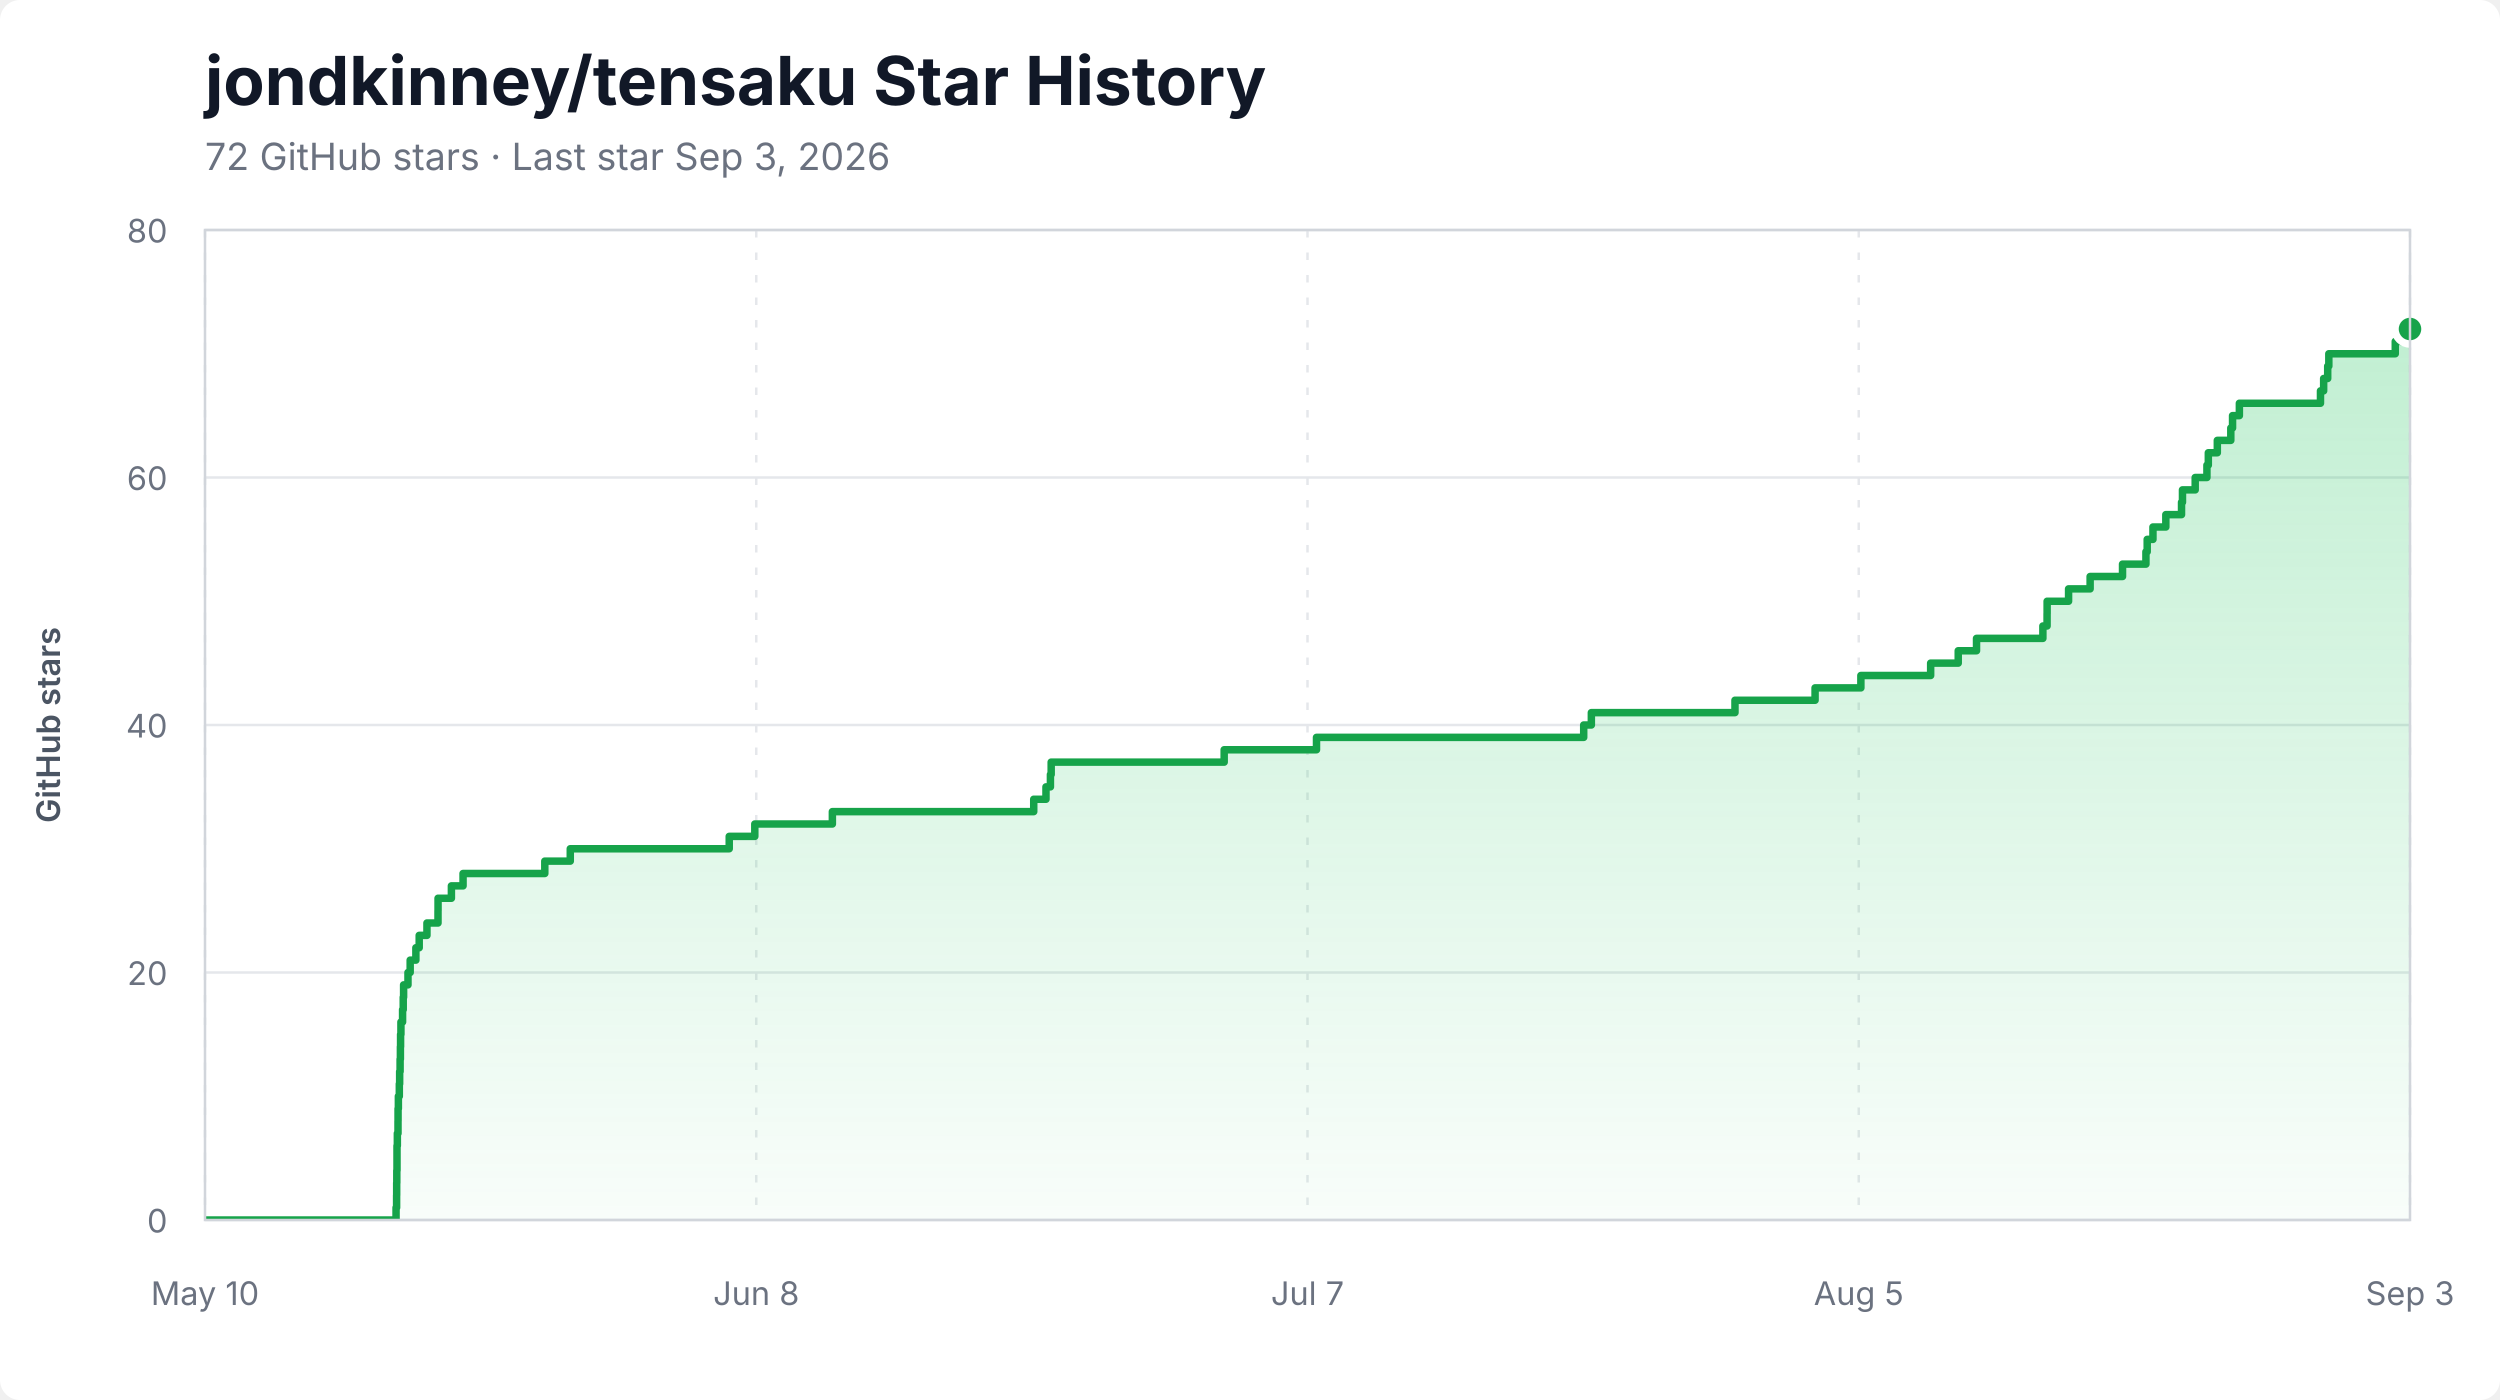
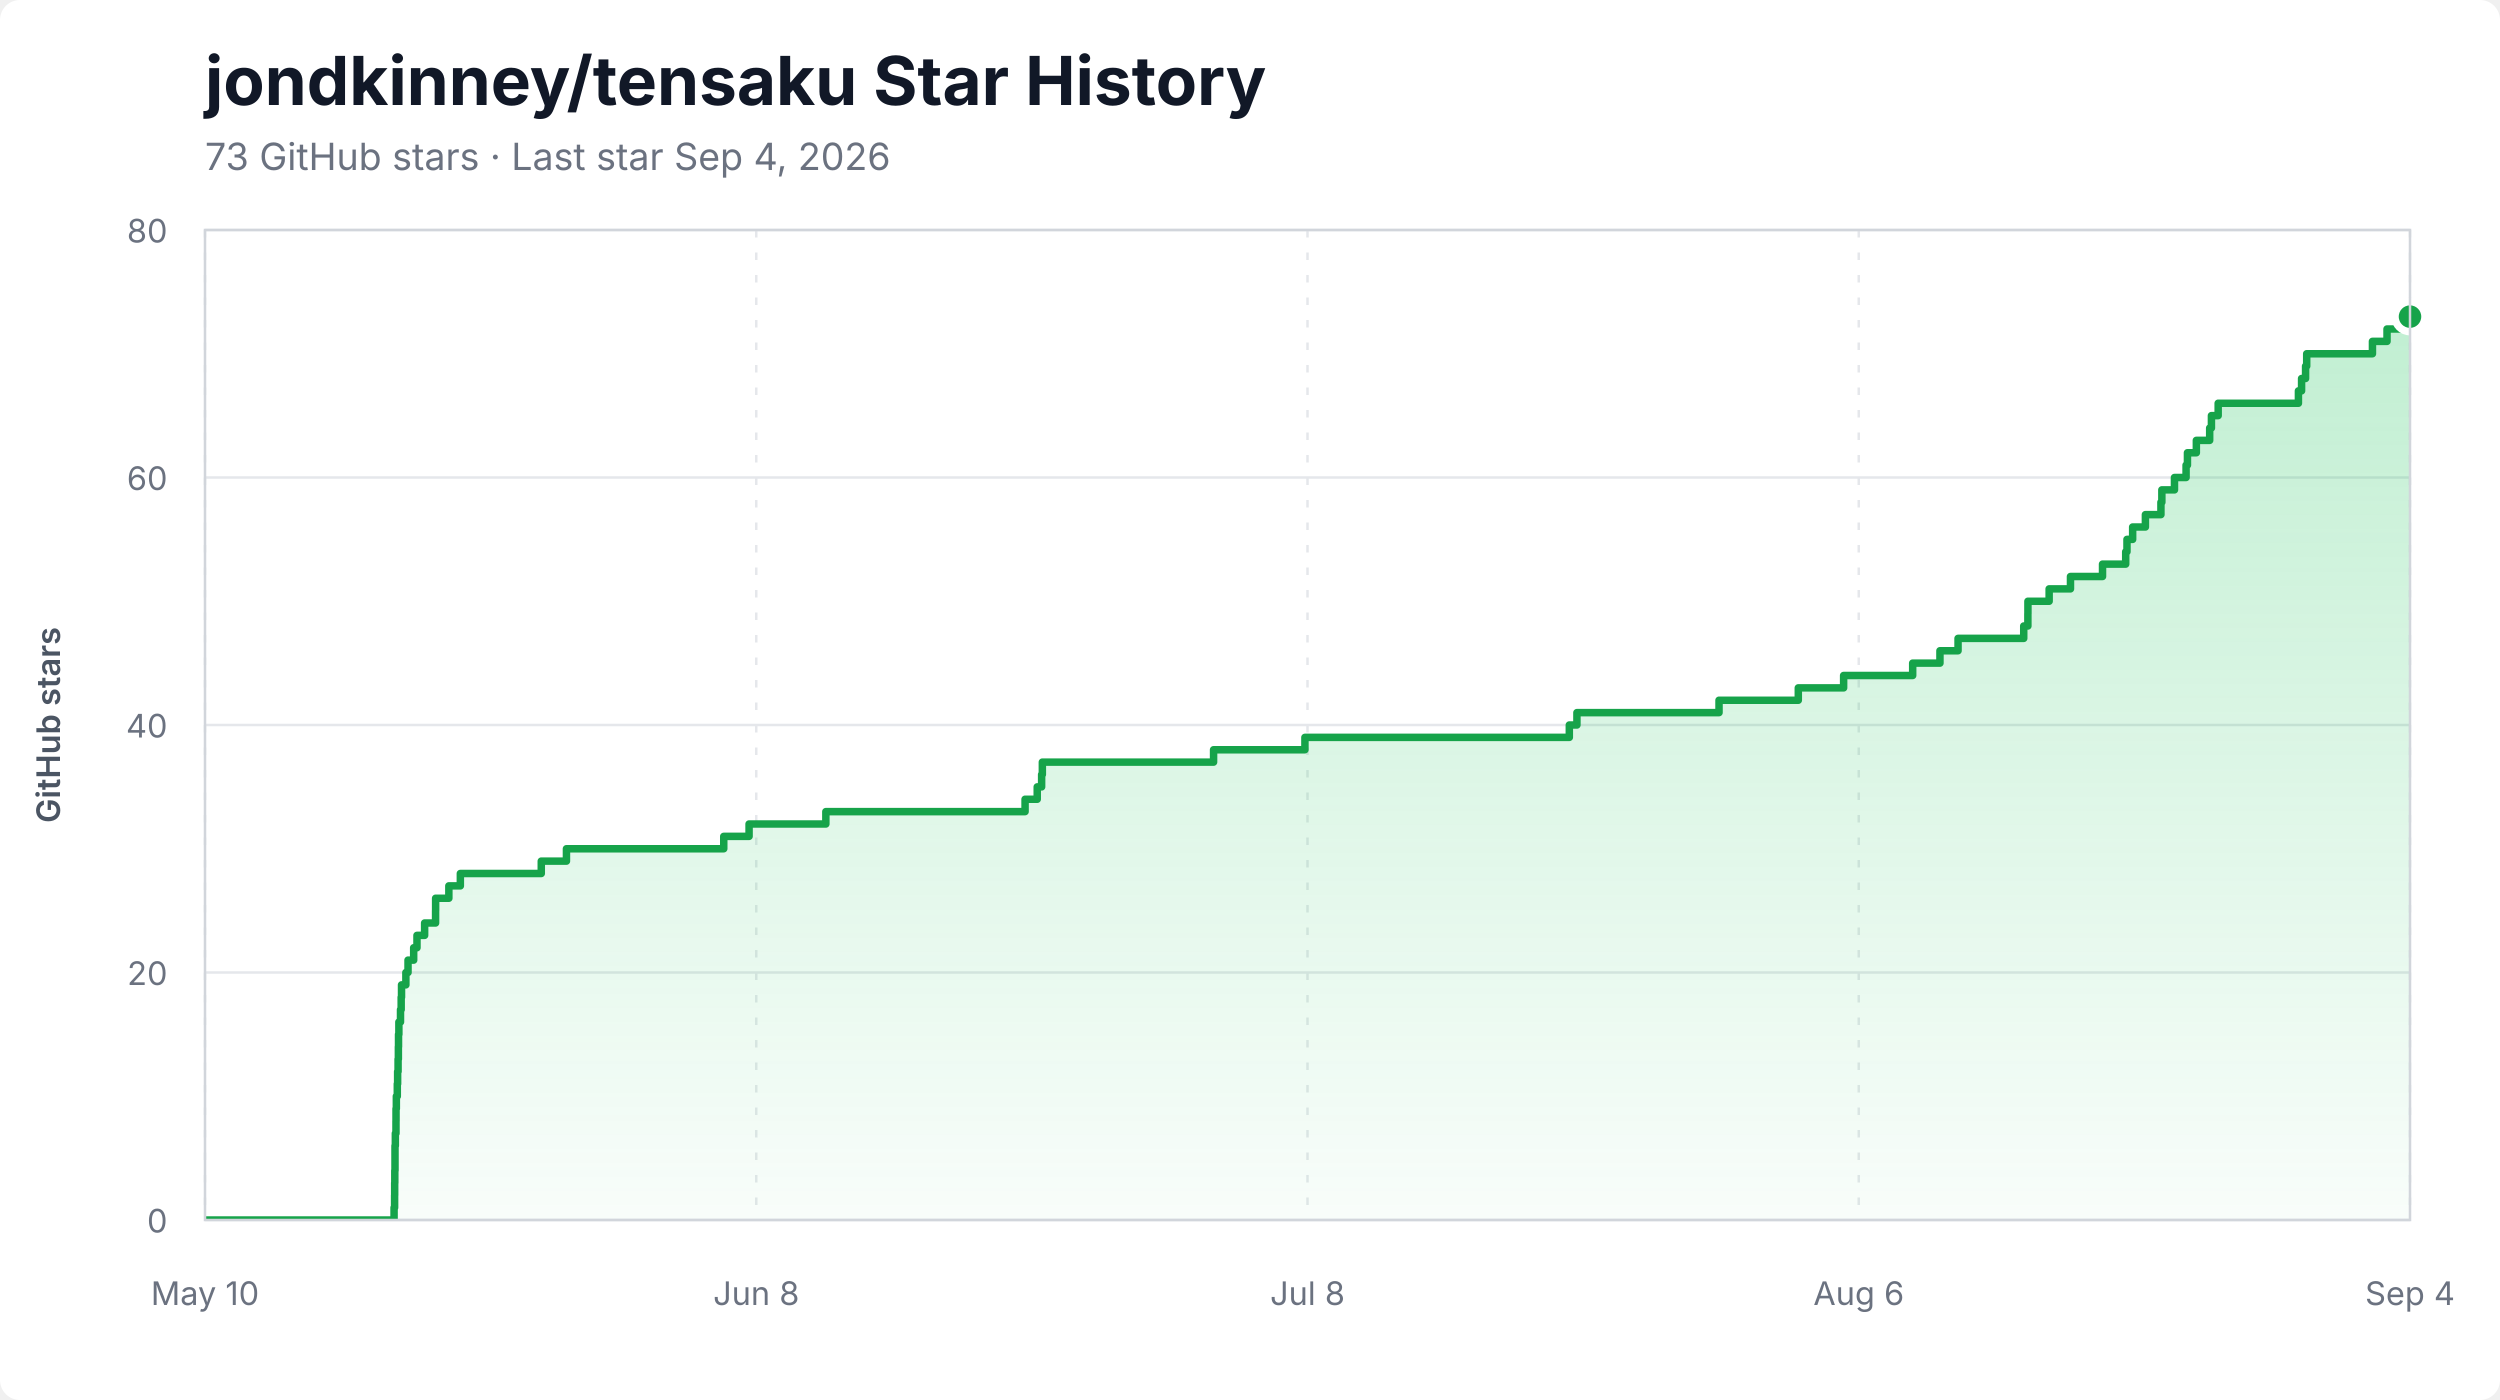
<svg xmlns="http://www.w3.org/2000/svg" width="1000" height="560" viewBox="0 0 1000 560" role="img" aria-labelledby="title description">
  <style>
    .background { fill: #ffffff; }
    .title { fill: #111827; font: 700 27px -apple-system, BlinkMacSystemFont, "Segoe UI", sans-serif; }
    .subtitle { fill: #6b7280; font: 15px -apple-system, BlinkMacSystemFont, "Segoe UI", sans-serif; }
    .axis-label { fill: #6b7280; font: 13px -apple-system, BlinkMacSystemFont, "Segoe UI", sans-serif; }
    .axis-title { fill: #4b5563; font: 600 13px -apple-system, BlinkMacSystemFont, "Segoe UI", sans-serif; }
    .grid { stroke: #e5e7eb; stroke-width: 1; }
    .grid.vertical { stroke-dasharray: 3 6; }
    .area { fill: url(#area-gradient); }
    .line { fill: none; stroke: #16a34a; stroke-width: 3; stroke-linejoin: round; stroke-linecap: round; }
    .endpoint { fill: #16a34a; stroke: #ffffff; stroke-width: 3; }
    .border { fill: none; stroke: #d1d5db; stroke-width: 1; }
  </style>
  <defs>
    <linearGradient id="area-gradient" x1="0" y1="0" x2="0" y2="1">
      <stop offset="0%" stop-color="#22c55e" stop-opacity="0.28" />
      <stop offset="100%" stop-color="#22c55e" stop-opacity="0.03" />
    </linearGradient>
    <clipPath id="plot-clip">
      <rect x="82" y="92" width="882" height="396" />
    </clipPath>
  </defs>
  <rect class="background" width="1000" height="560" rx="8" />
  <text x="82" y="42" class="title">jondkinney/tensaku Star History</text>
-   <text x="82" y="68" class="subtitle">72 GitHub stars · Last star Sep 3, 2026</text>
+   <text x="82" y="68" class="subtitle">73 GitHub stars · Last star Sep 4, 2026</text>
  <line x1="82" y1="488.00" x2="964" y2="488.00" class="grid" />
  <text x="67" y="493.00" class="axis-label" text-anchor="end">0</text>
  <line x1="82" y1="389.00" x2="964" y2="389.00" class="grid" />
  <text x="67" y="394.00" class="axis-label" text-anchor="end">20</text>
  <line x1="82" y1="290.00" x2="964" y2="290.00" class="grid" />
  <text x="67" y="295.00" class="axis-label" text-anchor="end">40</text>
  <line x1="82" y1="191.00" x2="964" y2="191.00" class="grid" />
  <text x="67" y="196.00" class="axis-label" text-anchor="end">60</text>
  <line x1="82" y1="92.00" x2="964" y2="92.00" class="grid" />
  <text x="67" y="97.00" class="axis-label" text-anchor="end">80</text>
  <line x1="82.00" y1="92" x2="82.00" y2="488" class="grid vertical" />
  <text x="82.00" y="522" class="axis-label" text-anchor="middle">May 10</text>
  <line x1="302.50" y1="92" x2="302.50" y2="488" class="grid vertical" />
  <text x="302.50" y="522" class="axis-label" text-anchor="middle">Jun 8</text>
  <line x1="523.00" y1="92" x2="523.00" y2="488" class="grid vertical" />
-   <text x="523.00" y="522" class="axis-label" text-anchor="middle">Jul 7</text>
+   <text x="523.00" y="522" class="axis-label" text-anchor="middle">Jul 8</text>
  <line x1="743.50" y1="92" x2="743.50" y2="488" class="grid vertical" />
-   <text x="743.50" y="522" class="axis-label" text-anchor="middle">Aug 5</text>
+   <text x="743.50" y="522" class="axis-label" text-anchor="middle">Aug 6</text>
  <line x1="964.00" y1="92" x2="964.00" y2="488" class="grid vertical" />
-   <text x="964.00" y="522" class="axis-label" text-anchor="middle">Sep 3</text>
+   <text x="964.00" y="522" class="axis-label" text-anchor="middle">Sep 4</text>
  <g clip-path="url(#plot-clip)">
-     <path d="M 82.00 488.00 L 158.42 488.00 L 158.42 483.05 L 158.64 483.05 L 158.64 478.10 L 158.67 478.10 L 158.67 473.15 L 158.72 473.15 L 158.72 468.20 L 158.80 468.20 L 158.80 463.25 L 158.80 463.25 L 158.80 458.30 L 158.94 458.30 L 158.94 453.35 L 159.20 453.35 L 159.20 448.40 L 159.22 448.40 L 159.22 443.45 L 159.35 443.45 L 159.35 438.50 L 159.73 438.50 L 159.73 433.55 L 159.86 433.55 L 159.86 428.60 L 160.04 428.60 L 160.04 423.65 L 160.16 423.65 L 160.16 418.70 L 160.23 418.70 L 160.23 413.75 L 160.37 413.75 L 160.37 408.80 L 161.03 408.80 L 161.03 403.85 L 161.29 403.85 L 161.29 398.90 L 161.44 398.90 L 161.44 393.95 L 163.19 393.95 L 163.19 389.00 L 164.07 389.00 L 164.07 384.05 L 166.35 384.05 L 166.35 379.10 L 167.68 379.10 L 167.68 374.15 L 170.78 374.15 L 170.78 369.20 L 175.20 369.20 L 175.20 364.25 L 175.22 364.25 L 175.22 359.30 L 180.56 359.30 L 180.56 354.35 L 185.22 354.35 L 185.22 349.40 L 217.92 349.40 L 217.92 344.45 L 228.11 344.45 L 228.11 339.50 L 291.69 339.50 L 291.69 334.55 L 301.92 334.55 L 301.92 329.60 L 332.95 329.60 L 332.95 324.65 L 413.49 324.65 L 413.49 319.70 L 418.39 319.70 L 418.39 314.75 L 420.17 314.75 L 420.17 309.80 L 420.47 309.80 L 420.47 304.85 L 489.67 304.85 L 489.67 299.90 L 526.60 299.90 L 526.60 294.95 L 633.48 294.95 L 633.48 290.00 L 636.54 290.00 L 636.54 285.05 L 693.99 285.05 L 693.99 280.10 L 726.03 280.10 L 726.03 275.15 L 744.35 275.15 L 744.35 270.20 L 772.26 270.20 L 772.26 265.25 L 783.29 265.25 L 783.29 260.30 L 790.61 260.30 L 790.61 255.35 L 817.15 255.35 L 817.15 250.40 L 818.83 250.40 L 818.83 245.45 L 818.85 245.45 L 818.85 240.50 L 827.43 240.50 L 827.43 235.55 L 836.05 235.55 L 836.05 230.60 L 849.01 230.60 L 849.01 225.65 L 858.37 225.65 L 858.37 220.70 L 858.88 220.70 L 858.88 215.75 L 861.18 215.75 L 861.18 210.80 L 866.33 210.80 L 866.33 205.85 L 872.61 205.85 L 872.61 200.90 L 872.99 200.90 L 872.99 195.95 L 878.08 195.95 L 878.08 191.00 L 882.77 191.00 L 882.77 186.05 L 883.33 186.05 L 883.33 181.10 L 886.93 181.10 L 886.93 176.15 L 892.32 176.15 L 892.32 171.20 L 893.02 171.20 L 893.02 166.25 L 895.75 166.25 L 895.75 161.30 L 928.19 161.30 L 928.19 156.35 L 929.46 156.35 L 929.46 151.40 L 931.08 151.40 L 931.08 146.45 L 931.53 146.45 L 931.53 141.50 L 958.11 141.50 L 958.11 136.55 L 964.00 136.55 L 964.00 131.60 L 964.00 131.60 L 964.00 488.00 L 82.00 488.00 Z" class="area" />
-     <path d="M 82.00 488.00 L 158.42 488.00 L 158.42 483.05 L 158.64 483.05 L 158.64 478.10 L 158.67 478.10 L 158.67 473.15 L 158.72 473.15 L 158.72 468.20 L 158.80 468.20 L 158.80 463.25 L 158.80 463.25 L 158.80 458.30 L 158.94 458.30 L 158.94 453.35 L 159.20 453.35 L 159.20 448.40 L 159.22 448.40 L 159.22 443.45 L 159.35 443.45 L 159.35 438.50 L 159.73 438.50 L 159.73 433.55 L 159.86 433.55 L 159.86 428.60 L 160.04 428.60 L 160.04 423.65 L 160.16 423.65 L 160.16 418.70 L 160.23 418.70 L 160.23 413.75 L 160.37 413.75 L 160.37 408.80 L 161.03 408.80 L 161.03 403.85 L 161.29 403.85 L 161.29 398.90 L 161.44 398.90 L 161.44 393.95 L 163.19 393.95 L 163.19 389.00 L 164.07 389.00 L 164.07 384.05 L 166.35 384.05 L 166.35 379.10 L 167.68 379.10 L 167.68 374.15 L 170.78 374.15 L 170.78 369.20 L 175.20 369.20 L 175.20 364.25 L 175.22 364.25 L 175.22 359.30 L 180.56 359.30 L 180.56 354.35 L 185.22 354.35 L 185.22 349.40 L 217.92 349.40 L 217.92 344.45 L 228.11 344.45 L 228.11 339.50 L 291.69 339.50 L 291.69 334.55 L 301.92 334.55 L 301.92 329.60 L 332.95 329.60 L 332.95 324.65 L 413.49 324.65 L 413.49 319.70 L 418.39 319.70 L 418.39 314.75 L 420.17 314.75 L 420.17 309.80 L 420.47 309.80 L 420.47 304.85 L 489.67 304.85 L 489.67 299.90 L 526.60 299.90 L 526.60 294.95 L 633.48 294.95 L 633.48 290.00 L 636.54 290.00 L 636.54 285.05 L 693.99 285.05 L 693.99 280.10 L 726.03 280.10 L 726.03 275.15 L 744.35 275.15 L 744.35 270.20 L 772.26 270.20 L 772.26 265.25 L 783.29 265.25 L 783.29 260.30 L 790.61 260.30 L 790.61 255.35 L 817.15 255.35 L 817.15 250.40 L 818.83 250.40 L 818.83 245.45 L 818.85 245.45 L 818.85 240.50 L 827.43 240.50 L 827.43 235.55 L 836.05 235.55 L 836.05 230.60 L 849.01 230.60 L 849.01 225.65 L 858.37 225.65 L 858.37 220.70 L 858.88 220.70 L 858.88 215.75 L 861.18 215.75 L 861.18 210.80 L 866.33 210.80 L 866.33 205.85 L 872.61 205.85 L 872.61 200.90 L 872.99 200.90 L 872.99 195.95 L 878.08 195.95 L 878.08 191.00 L 882.77 191.00 L 882.77 186.05 L 883.33 186.05 L 883.33 181.10 L 886.93 181.10 L 886.93 176.15 L 892.32 176.15 L 892.32 171.20 L 893.02 171.20 L 893.02 166.25 L 895.75 166.25 L 895.75 161.30 L 928.19 161.30 L 928.19 156.35 L 929.46 156.35 L 929.46 151.40 L 931.08 151.40 L 931.08 146.45 L 931.53 146.45 L 931.53 141.50 L 958.11 141.50 L 958.11 136.55 L 964.00 136.55 L 964.00 131.60 L 964.00 131.60" class="line" />
+     <path d="M 82.00 488.00 L 157.63 488.00 L 157.63 483.05 L 157.84 483.05 L 157.84 478.10 L 157.87 478.10 L 157.87 473.15 L 157.92 473.15 L 157.92 468.20 L 158.00 468.20 L 158.00 463.25 L 158.00 463.25 L 158.00 458.30 L 158.14 458.30 L 158.14 453.35 L 158.39 453.35 L 158.39 448.40 L 158.41 448.40 L 158.41 443.45 L 158.54 443.45 L 158.54 438.50 L 158.92 438.50 L 158.92 433.55 L 159.05 433.55 L 159.05 428.60 L 159.23 428.60 L 159.23 423.65 L 159.35 423.65 L 159.35 418.70 L 159.41 418.70 L 159.41 413.75 L 159.55 413.75 L 159.55 408.80 L 160.20 408.80 L 160.20 403.85 L 160.47 403.85 L 160.47 398.90 L 160.61 398.90 L 160.61 393.95 L 162.35 393.95 L 162.35 389.00 L 163.21 389.00 L 163.21 384.05 L 165.47 384.05 L 165.47 379.10 L 166.79 379.10 L 166.79 374.15 L 169.85 374.15 L 169.85 369.20 L 174.23 369.20 L 174.23 364.25 L 174.25 364.25 L 174.25 359.30 L 179.54 359.30 L 179.54 354.35 L 184.14 354.35 L 184.14 349.40 L 216.51 349.40 L 216.51 344.45 L 226.58 344.45 L 226.58 339.50 L 289.50 339.50 L 289.50 334.55 L 299.63 334.55 L 299.63 329.60 L 330.34 329.60 L 330.34 324.65 L 410.03 324.65 L 410.03 319.70 L 414.89 319.70 L 414.89 314.75 L 416.65 314.75 L 416.65 309.80 L 416.94 309.80 L 416.94 304.85 L 485.43 304.85 L 485.43 299.90 L 521.97 299.90 L 521.97 294.95 L 627.73 294.95 L 627.73 290.00 L 630.77 290.00 L 630.77 285.05 L 687.61 285.05 L 687.61 280.10 L 719.32 280.10 L 719.32 275.15 L 737.45 275.15 L 737.45 270.20 L 765.07 270.20 L 765.07 265.25 L 775.98 265.25 L 775.98 260.30 L 783.22 260.30 L 783.22 255.35 L 809.49 255.35 L 809.49 250.40 L 811.15 250.40 L 811.15 245.45 L 811.17 245.45 L 811.17 240.50 L 819.66 240.50 L 819.66 235.55 L 828.19 235.55 L 828.19 230.60 L 841.01 230.60 L 841.01 225.65 L 850.28 225.65 L 850.28 220.70 L 850.79 220.70 L 850.79 215.75 L 853.06 215.75 L 853.06 210.80 L 858.16 210.80 L 858.16 205.85 L 864.37 205.85 L 864.37 200.90 L 864.74 200.90 L 864.74 195.95 L 869.79 195.95 L 869.79 191.00 L 874.43 191.00 L 874.43 186.05 L 874.98 186.05 L 874.98 181.10 L 878.54 181.10 L 878.54 176.15 L 883.87 176.15 L 883.87 171.20 L 884.57 171.20 L 884.57 166.25 L 887.27 166.25 L 887.27 161.30 L 919.37 161.30 L 919.37 156.35 L 920.63 156.35 L 920.63 151.40 L 922.23 151.40 L 922.23 146.45 L 922.68 146.45 L 922.68 141.50 L 948.98 141.50 L 948.98 136.55 L 954.81 136.55 L 954.81 131.60 L 964.00 131.60 L 964.00 126.65 L 964.00 126.65 L 964.00 488.00 L 82.00 488.00 Z" class="area" />
+     <path d="M 82.00 488.00 L 157.63 488.00 L 157.63 483.05 L 157.84 483.05 L 157.84 478.10 L 157.87 478.10 L 157.87 473.15 L 157.92 473.15 L 157.92 468.20 L 158.00 468.20 L 158.00 463.25 L 158.00 463.25 L 158.00 458.30 L 158.14 458.30 L 158.14 453.35 L 158.39 453.35 L 158.39 448.40 L 158.41 448.40 L 158.41 443.45 L 158.54 443.45 L 158.54 438.50 L 158.92 438.50 L 158.92 433.55 L 159.05 433.55 L 159.05 428.60 L 159.23 428.60 L 159.23 423.65 L 159.35 423.65 L 159.35 418.70 L 159.41 418.70 L 159.41 413.75 L 159.55 413.75 L 159.55 408.80 L 160.20 408.80 L 160.20 403.85 L 160.47 403.85 L 160.47 398.90 L 160.61 398.90 L 160.61 393.95 L 162.35 393.95 L 162.35 389.00 L 163.21 389.00 L 163.21 384.05 L 165.47 384.05 L 165.47 379.10 L 166.79 379.10 L 166.79 374.15 L 169.85 374.15 L 169.85 369.20 L 174.23 369.20 L 174.23 364.25 L 174.25 364.25 L 174.25 359.30 L 179.54 359.30 L 179.54 354.35 L 184.14 354.35 L 184.14 349.40 L 216.51 349.40 L 216.51 344.45 L 226.58 344.45 L 226.58 339.50 L 289.50 339.50 L 289.50 334.55 L 299.63 334.55 L 299.63 329.60 L 330.34 329.60 L 330.34 324.65 L 410.03 324.65 L 410.03 319.70 L 414.89 319.70 L 414.89 314.75 L 416.65 314.75 L 416.65 309.80 L 416.94 309.80 L 416.94 304.85 L 485.43 304.85 L 485.43 299.90 L 521.97 299.90 L 521.97 294.95 L 627.73 294.95 L 627.73 290.00 L 630.77 290.00 L 630.77 285.05 L 687.61 285.05 L 687.61 280.10 L 719.32 280.10 L 719.32 275.15 L 737.45 275.15 L 737.45 270.20 L 765.07 270.20 L 765.07 265.25 L 775.98 265.25 L 775.98 260.30 L 783.22 260.30 L 783.22 255.35 L 809.49 255.35 L 809.49 250.40 L 811.15 250.40 L 811.15 245.45 L 811.17 245.45 L 811.17 240.50 L 819.66 240.50 L 819.66 235.55 L 828.19 235.55 L 828.19 230.60 L 841.01 230.60 L 841.01 225.65 L 850.28 225.65 L 850.28 220.70 L 850.79 220.70 L 850.79 215.75 L 853.06 215.75 L 853.06 210.80 L 858.16 210.80 L 858.16 205.85 L 864.37 205.85 L 864.37 200.90 L 864.74 200.90 L 864.74 195.95 L 869.79 195.95 L 869.79 191.00 L 874.43 191.00 L 874.43 186.05 L 874.98 186.05 L 874.98 181.10 L 878.54 181.10 L 878.54 176.15 L 883.87 176.15 L 883.87 171.20 L 884.57 171.20 L 884.57 166.25 L 887.27 166.25 L 887.27 161.30 L 919.37 161.30 L 919.37 156.35 L 920.63 156.35 L 920.63 151.40 L 922.23 151.40 L 922.23 146.45 L 922.68 146.45 L 922.68 141.50 L 948.98 141.50 L 948.98 136.55 L 954.81 136.55 L 954.81 131.60 L 964.00 131.60 L 964.00 126.65 L 964.00 126.65" class="line" />
  </g>
-   <circle cx="964.00" cy="131.60" r="6" class="endpoint" />
+   <circle cx="964.00" cy="126.65" r="6" class="endpoint" />
  <rect x="82" y="92" width="882" height="396" class="border" />
  <text x="24" y="290.00" class="axis-title" text-anchor="middle" transform="rotate(-90 24 290.00)">GitHub stars</text>
</svg>
